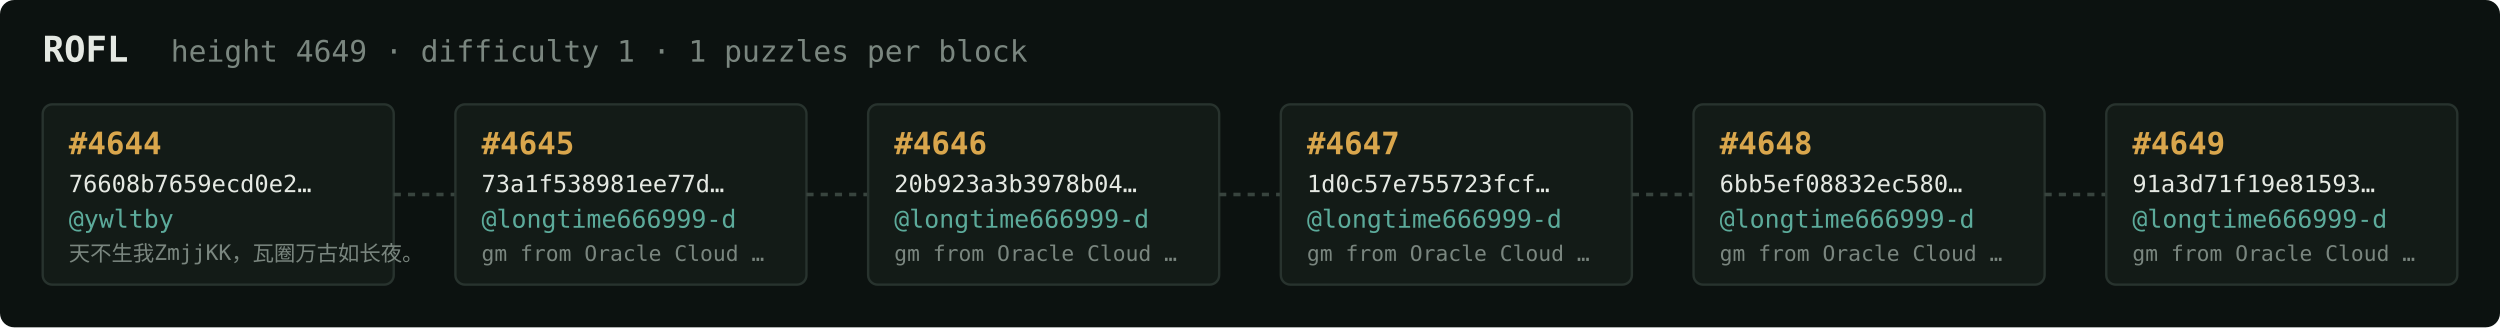
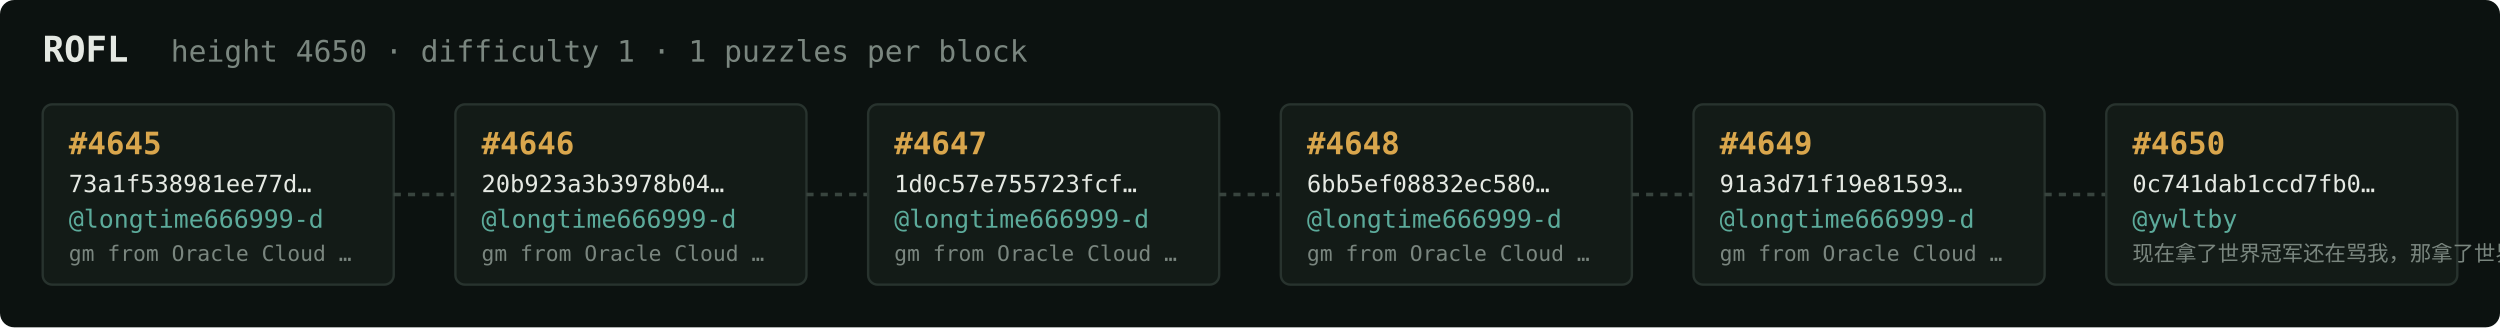
<svg xmlns="http://www.w3.org/2000/svg" width="1054" height="138" viewBox="0 0 1054 138" font-family="ui-monospace,SFMono-Regular,Menlo,monospace">
  <rect fill="#0c1210" width="1054" height="138" rx="6" />
  <text x="18" y="26" fill="#e5e9e3" font-size="15" font-weight="700">ROFL</text>
-   <text x="72" y="26" fill="#7a867f" font-size="12.5">height 4649 · difficulty 1 · 1 puzzles per block</text>
+   <text x="72" y="26" fill="#7a867f" font-size="12.5">height 4650 · difficulty 1 · 1 puzzles per block</text>
  <rect x="18" y="44" width="148" height="76" rx="4" fill="#131b17" stroke="#28332e" stroke-width="1" />
-   <text x="29" y="65" fill="#d9a64c" font-size="13" font-weight="700">#4644</text>
-   <text x="29" y="81" fill="#e5e9e3" font-size="10">76608b7659ecd0e2…</text>
-   <text x="29" y="96" fill="#5cab9b" font-size="10.5">@ywltby</text>
-   <text x="29" y="110" fill="#7a867f" font-size="9">天不生我ZmjjKK，瓦圈万古如长夜。</text>
+   <text x="29" y="65" fill="#d9a64c" font-size="13" font-weight="700">#4645</text>
+   <text x="29" y="81" fill="#e5e9e3" font-size="10">73a1f538981ee77d…</text>
+   <text x="29" y="96" fill="#5cab9b" font-size="10.5">@longtime666999-d</text>
+   <text x="29" y="110" fill="#7a867f" font-size="9">gm from Oracle Cloud …</text>
  <line x1="166" y1="82.0" x2="192" y2="82.0" stroke="#38443e" stroke-width="1.5" stroke-dasharray="3 3" />
  <rect x="192" y="44" width="148" height="76" rx="4" fill="#131b17" stroke="#28332e" stroke-width="1" />
-   <text x="203" y="65" fill="#d9a64c" font-size="13" font-weight="700">#4645</text>
-   <text x="203" y="81" fill="#e5e9e3" font-size="10">73a1f538981ee77d…</text>
+   <text x="203" y="65" fill="#d9a64c" font-size="13" font-weight="700">#4646</text>
+   <text x="203" y="81" fill="#e5e9e3" font-size="10">20b923a3b3978b04…</text>
  <text x="203" y="96" fill="#5cab9b" font-size="10.5">@longtime666999-d</text>
  <text x="203" y="110" fill="#7a867f" font-size="9">gm from Oracle Cloud …</text>
  <line x1="340" y1="82.0" x2="366" y2="82.0" stroke="#38443e" stroke-width="1.5" stroke-dasharray="3 3" />
  <rect x="366" y="44" width="148" height="76" rx="4" fill="#131b17" stroke="#28332e" stroke-width="1" />
-   <text x="377" y="65" fill="#d9a64c" font-size="13" font-weight="700">#4646</text>
-   <text x="377" y="81" fill="#e5e9e3" font-size="10">20b923a3b3978b04…</text>
+   <text x="377" y="65" fill="#d9a64c" font-size="13" font-weight="700">#4647</text>
+   <text x="377" y="81" fill="#e5e9e3" font-size="10">1d0c57e755723fcf…</text>
  <text x="377" y="96" fill="#5cab9b" font-size="10.5">@longtime666999-d</text>
  <text x="377" y="110" fill="#7a867f" font-size="9">gm from Oracle Cloud …</text>
  <line x1="514" y1="82.0" x2="540" y2="82.0" stroke="#38443e" stroke-width="1.5" stroke-dasharray="3 3" />
  <rect x="540" y="44" width="148" height="76" rx="4" fill="#131b17" stroke="#28332e" stroke-width="1" />
-   <text x="551" y="65" fill="#d9a64c" font-size="13" font-weight="700">#4647</text>
-   <text x="551" y="81" fill="#e5e9e3" font-size="10">1d0c57e755723fcf…</text>
+   <text x="551" y="65" fill="#d9a64c" font-size="13" font-weight="700">#4648</text>
+   <text x="551" y="81" fill="#e5e9e3" font-size="10">6bb5ef08832ec580…</text>
  <text x="551" y="96" fill="#5cab9b" font-size="10.5">@longtime666999-d</text>
  <text x="551" y="110" fill="#7a867f" font-size="9">gm from Oracle Cloud …</text>
  <line x1="688" y1="82.0" x2="714" y2="82.0" stroke="#38443e" stroke-width="1.5" stroke-dasharray="3 3" />
  <rect x="714" y="44" width="148" height="76" rx="4" fill="#131b17" stroke="#28332e" stroke-width="1" />
-   <text x="725" y="65" fill="#d9a64c" font-size="13" font-weight="700">#4648</text>
-   <text x="725" y="81" fill="#e5e9e3" font-size="10">6bb5ef08832ec580…</text>
+   <text x="725" y="65" fill="#d9a64c" font-size="13" font-weight="700">#4649</text>
+   <text x="725" y="81" fill="#e5e9e3" font-size="10">91a3d71f19e81593…</text>
  <text x="725" y="96" fill="#5cab9b" font-size="10.5">@longtime666999-d</text>
  <text x="725" y="110" fill="#7a867f" font-size="9">gm from Oracle Cloud …</text>
  <line x1="862" y1="82.0" x2="888" y2="82.0" stroke="#38443e" stroke-width="1.5" stroke-dasharray="3 3" />
  <rect x="888" y="44" width="148" height="76" rx="4" fill="#131b17" stroke="#28332e" stroke-width="1" />
-   <text x="899" y="65" fill="#d9a64c" font-size="13" font-weight="700">#4649</text>
-   <text x="899" y="81" fill="#e5e9e3" font-size="10">91a3d71f19e81593…</text>
-   <text x="899" y="96" fill="#5cab9b" font-size="10.5">@longtime666999-d</text>
-   <text x="899" y="110" fill="#7a867f" font-size="9">gm from Oracle Cloud …</text>
+   <text x="899" y="65" fill="#d9a64c" font-size="13" font-weight="700">#4650</text>
+   <text x="899" y="81" fill="#e5e9e3" font-size="10">0c741dab1ccd7fb0…</text>
+   <text x="899" y="96" fill="#5cab9b" font-size="10.5">@ywltby</text>
+   <text x="899" y="110" fill="#7a867f" font-size="9">现在拿了世界冠军还在骂我，那拿了世界冠军有…</text>
</svg>
